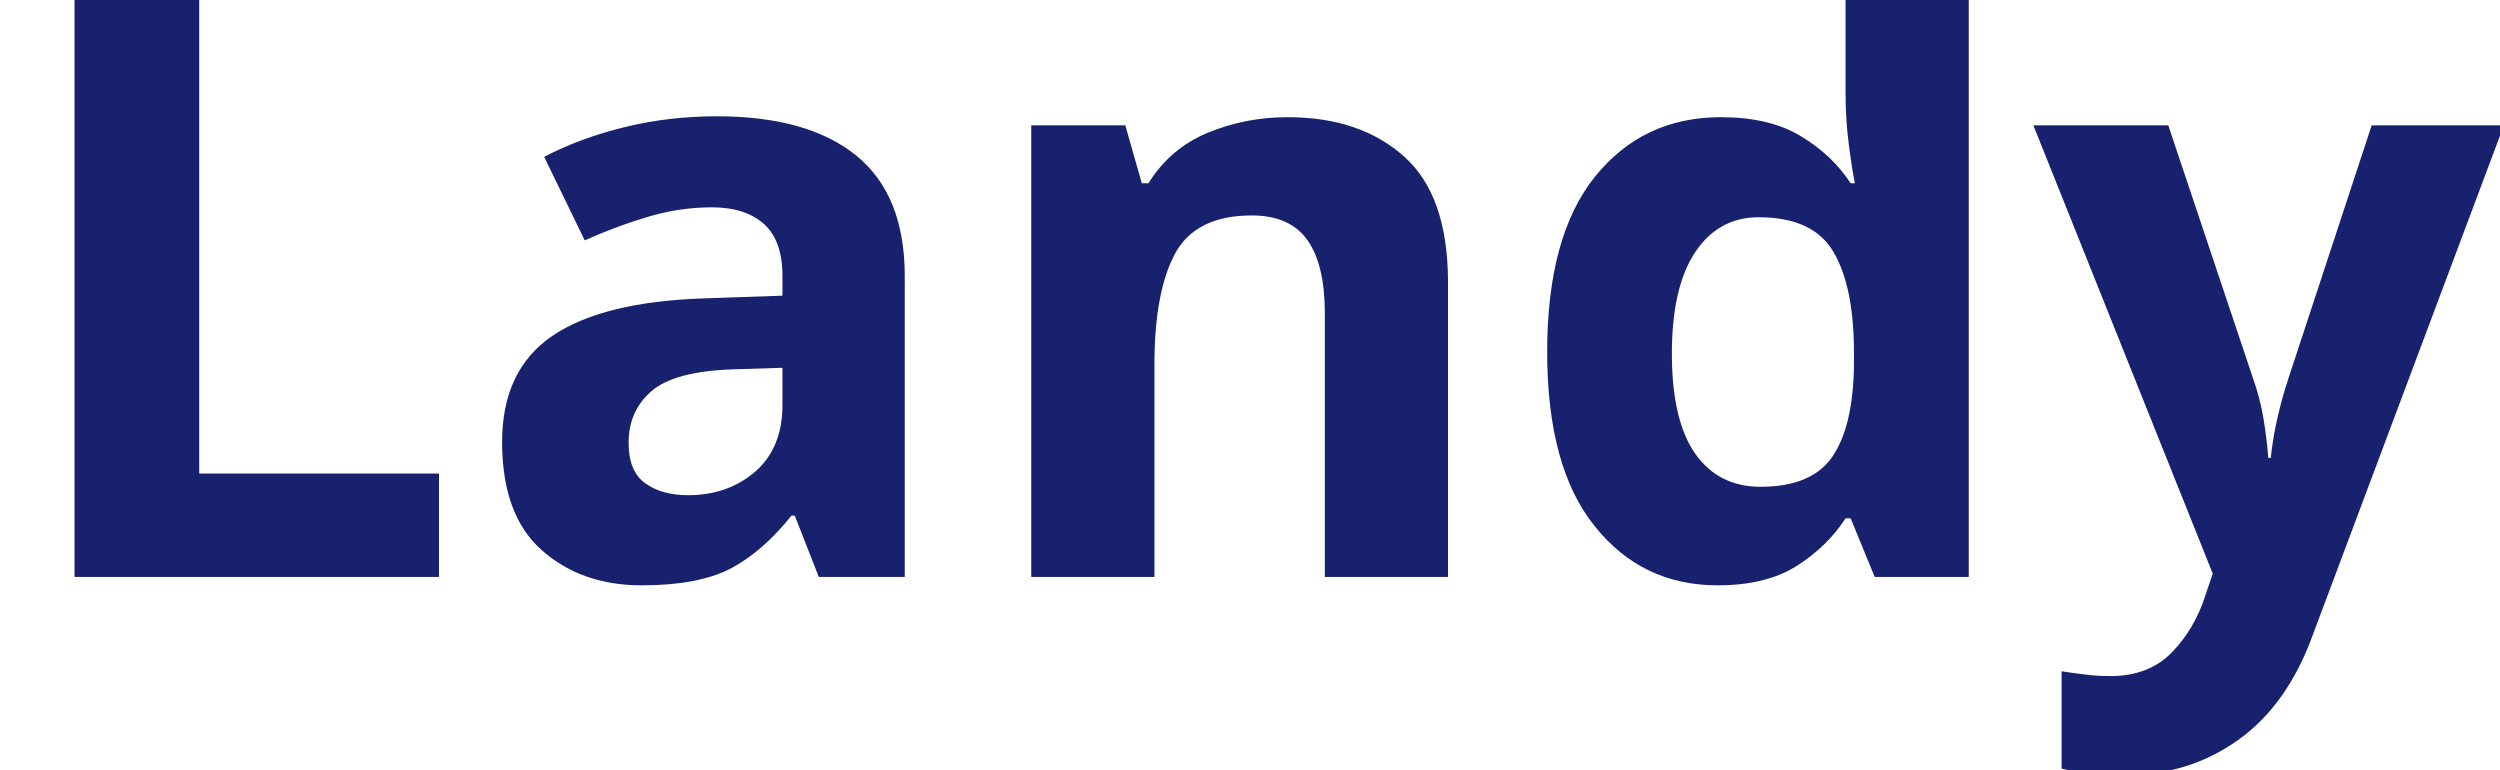
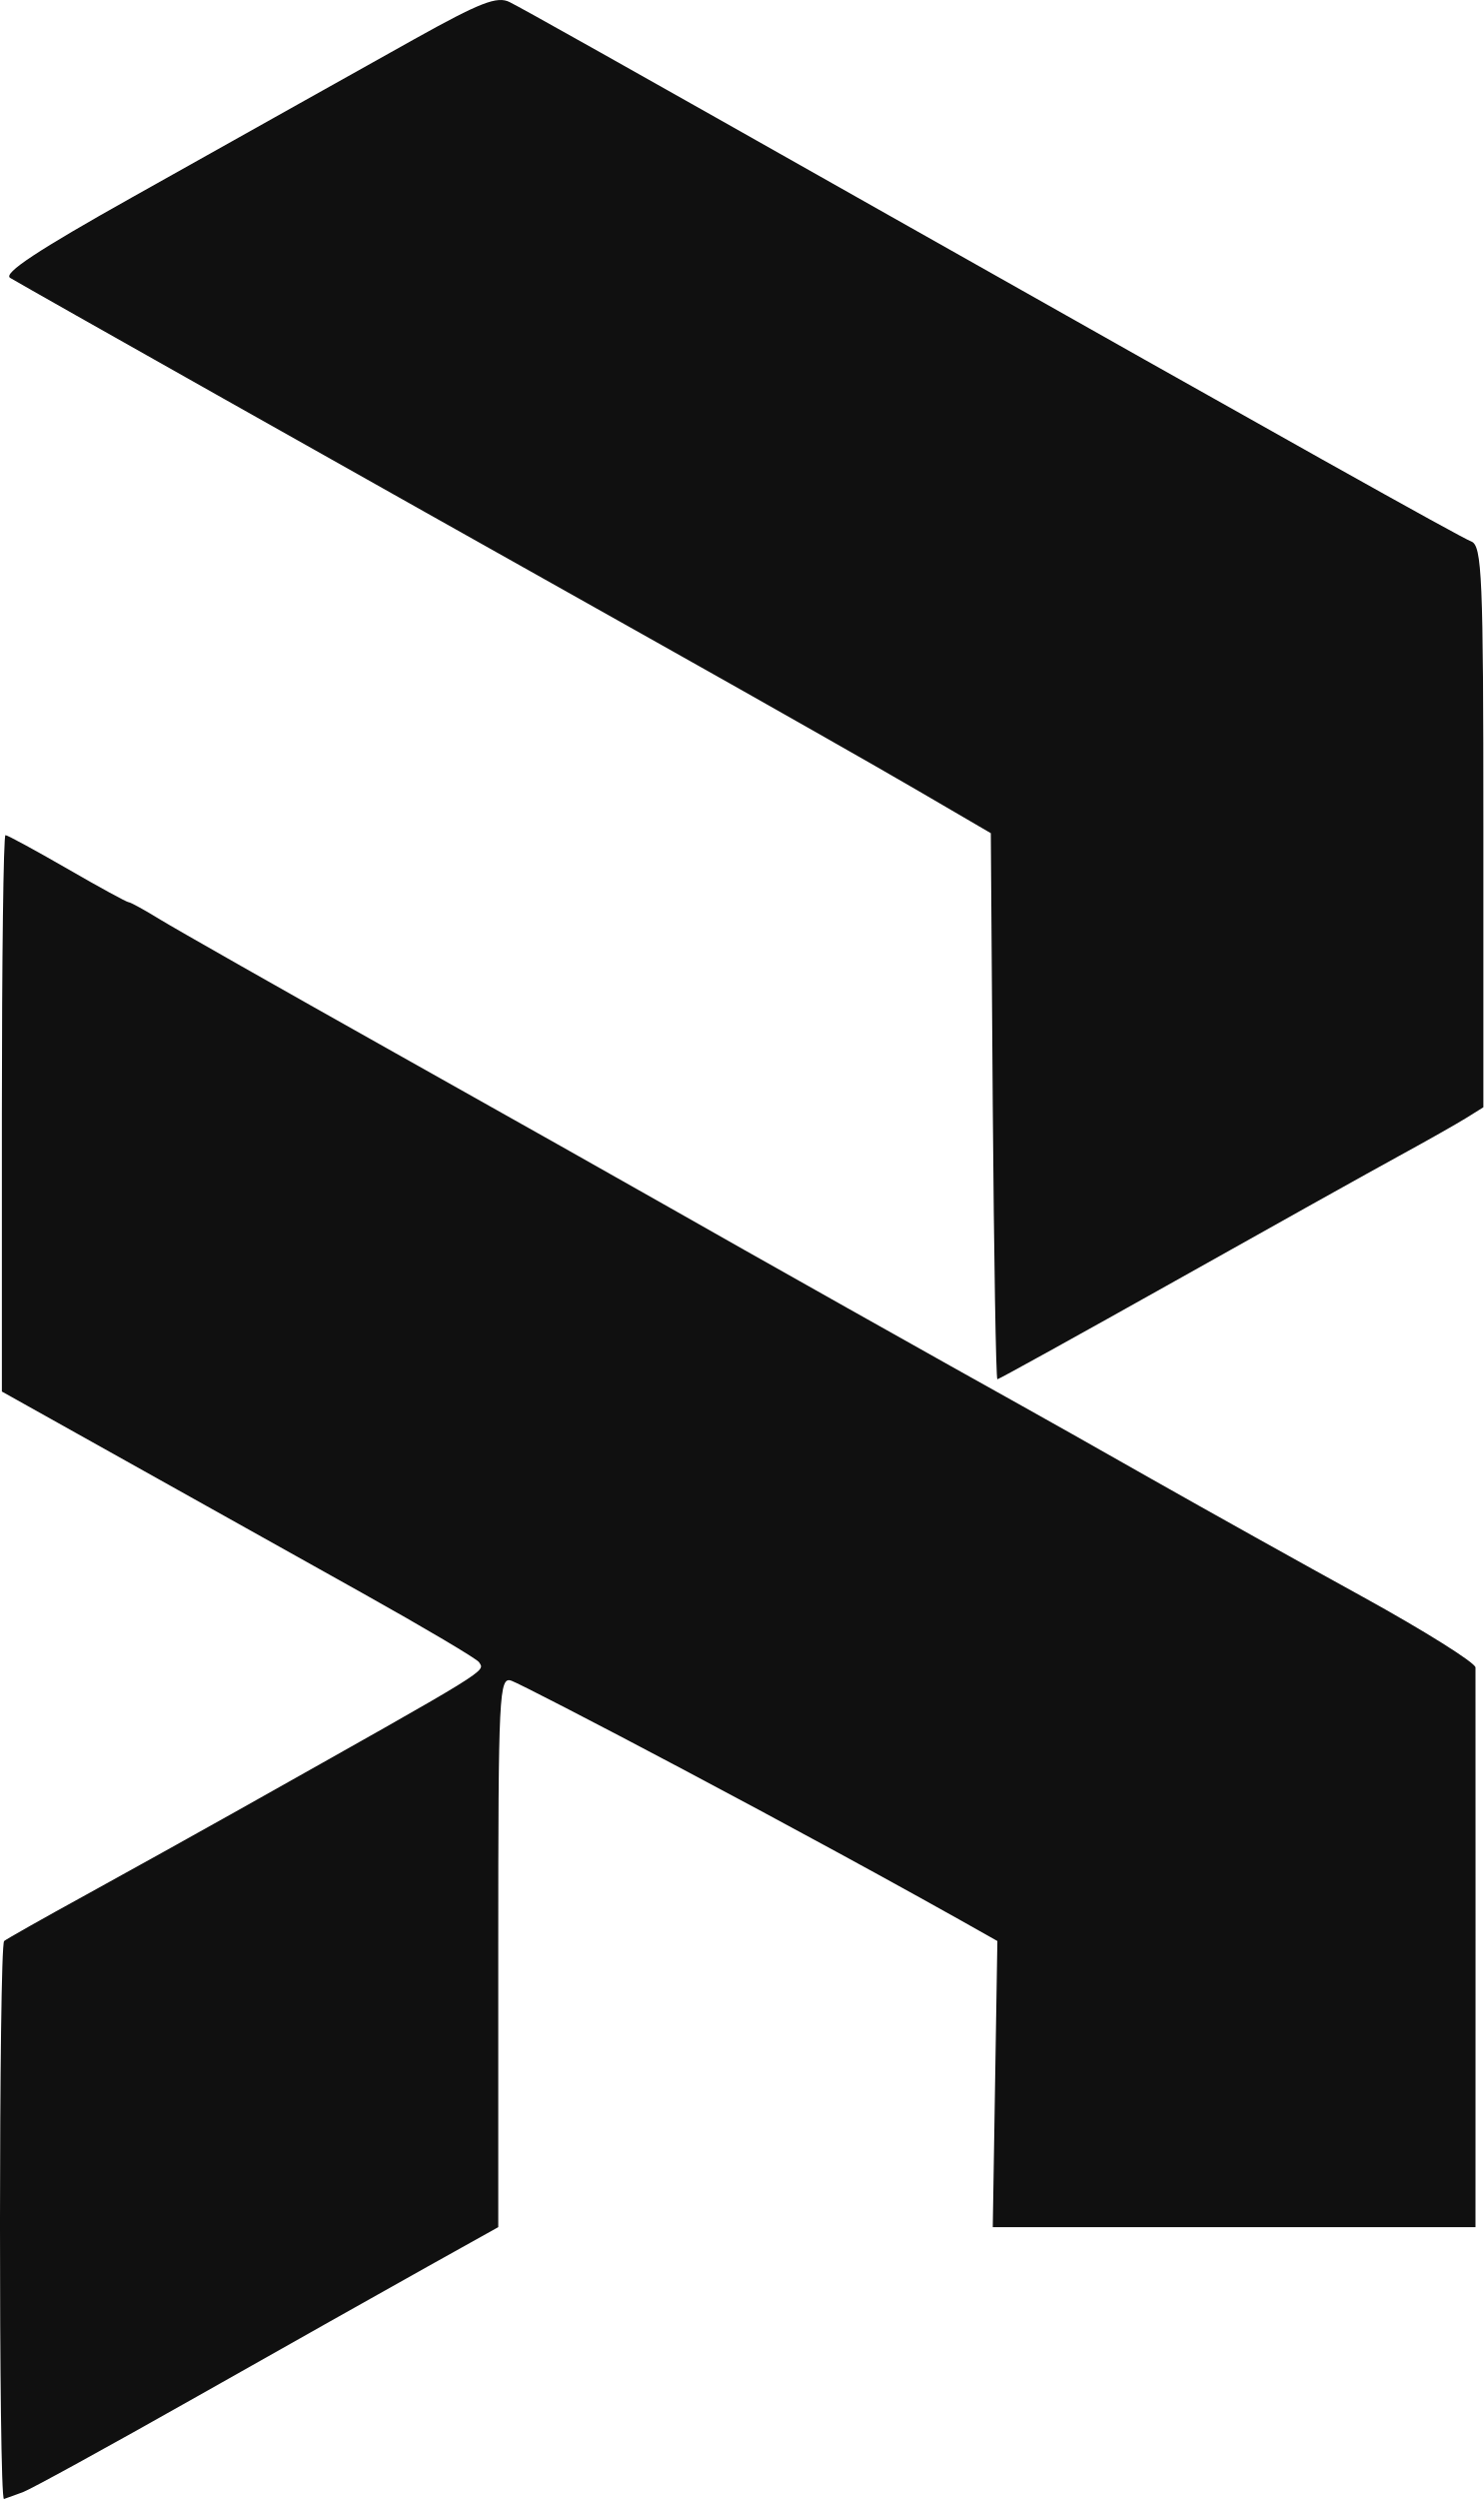
- <svg xmlns="http://www.w3.org/2000/svg" viewBox="0 0 130 40">
-   <text y="30" font-family="Motiva Sans Bold, sans-serif" fill="#18216d" font-size="43px" font-weight="700">Landy</text>
+ <svg xmlns="http://www.w3.org/2000/svg" width="19" height="32" viewBox="0 0 19 32" fill="none">
+   <path fill-rule="evenodd" clip-rule="evenodd" d="M5.306 0.502C4.741 0.818 4.078 1.189 3.832 1.327C3.586 1.465 2.622 2.006 1.69 2.528C0.484 3.204 0.033 3.502 0.131 3.559C0.466 3.756 4.251 5.889 8.485 8.266C9.776 8.991 11.251 9.828 11.762 10.127L12.691 10.669L12.716 14.165C12.731 16.088 12.757 17.662 12.775 17.662C12.793 17.662 13.816 17.096 15.048 16.405C16.28 15.713 17.574 14.991 17.924 14.8C18.274 14.609 18.659 14.391 18.78 14.316L19 14.179V10.585C19 7.387 18.983 6.985 18.844 6.933C18.708 6.882 16.373 5.575 11.419 2.776C7.816 0.739 6.711 0.119 6.528 0.027C6.368 -0.054 6.151 0.031 5.306 0.502ZM0.024 14.256V17.819L1.613 18.707C2.488 19.196 3.851 19.958 4.644 20.401C5.437 20.844 6.107 21.241 6.135 21.284C6.213 21.408 6.331 21.336 3.056 23.177C2.545 23.464 1.669 23.951 1.109 24.259C0.549 24.566 0.074 24.835 0.053 24.855C-0.016 24.922 -0.019 32.027 0.051 32C0.089 31.985 0.197 31.946 0.292 31.913C0.386 31.88 1.388 31.33 2.518 30.691C3.648 30.052 4.979 29.302 5.477 29.024L6.382 28.519V24.989C6.382 21.666 6.392 21.463 6.553 21.523C6.737 21.591 10.197 23.393 12.775 24.855L12.716 28.519H14.134C14.428 28.519 15.327 28.519 16.501 28.519C17.724 28.519 18.243 28.519 18.899 28.519C18.899 27.898 18.901 21.412 18.899 21.352C18.896 21.291 18.247 20.884 17.456 20.448C16.664 20.013 15.444 19.332 14.745 18.936C14.046 18.539 13.297 18.117 13.082 17.998C12.289 17.558 9.436 15.954 8.583 15.467C8.098 15.191 6.514 14.298 5.061 13.483C3.609 12.668 2.256 11.9 2.055 11.777C1.855 11.654 1.671 11.553 1.648 11.553C1.624 11.553 1.27 11.36 0.86 11.123C0.451 10.887 0.095 10.694 0.07 10.694C0.044 10.694 0.024 12.297 0.024 14.256Z" fill="#101010" />
</svg>
